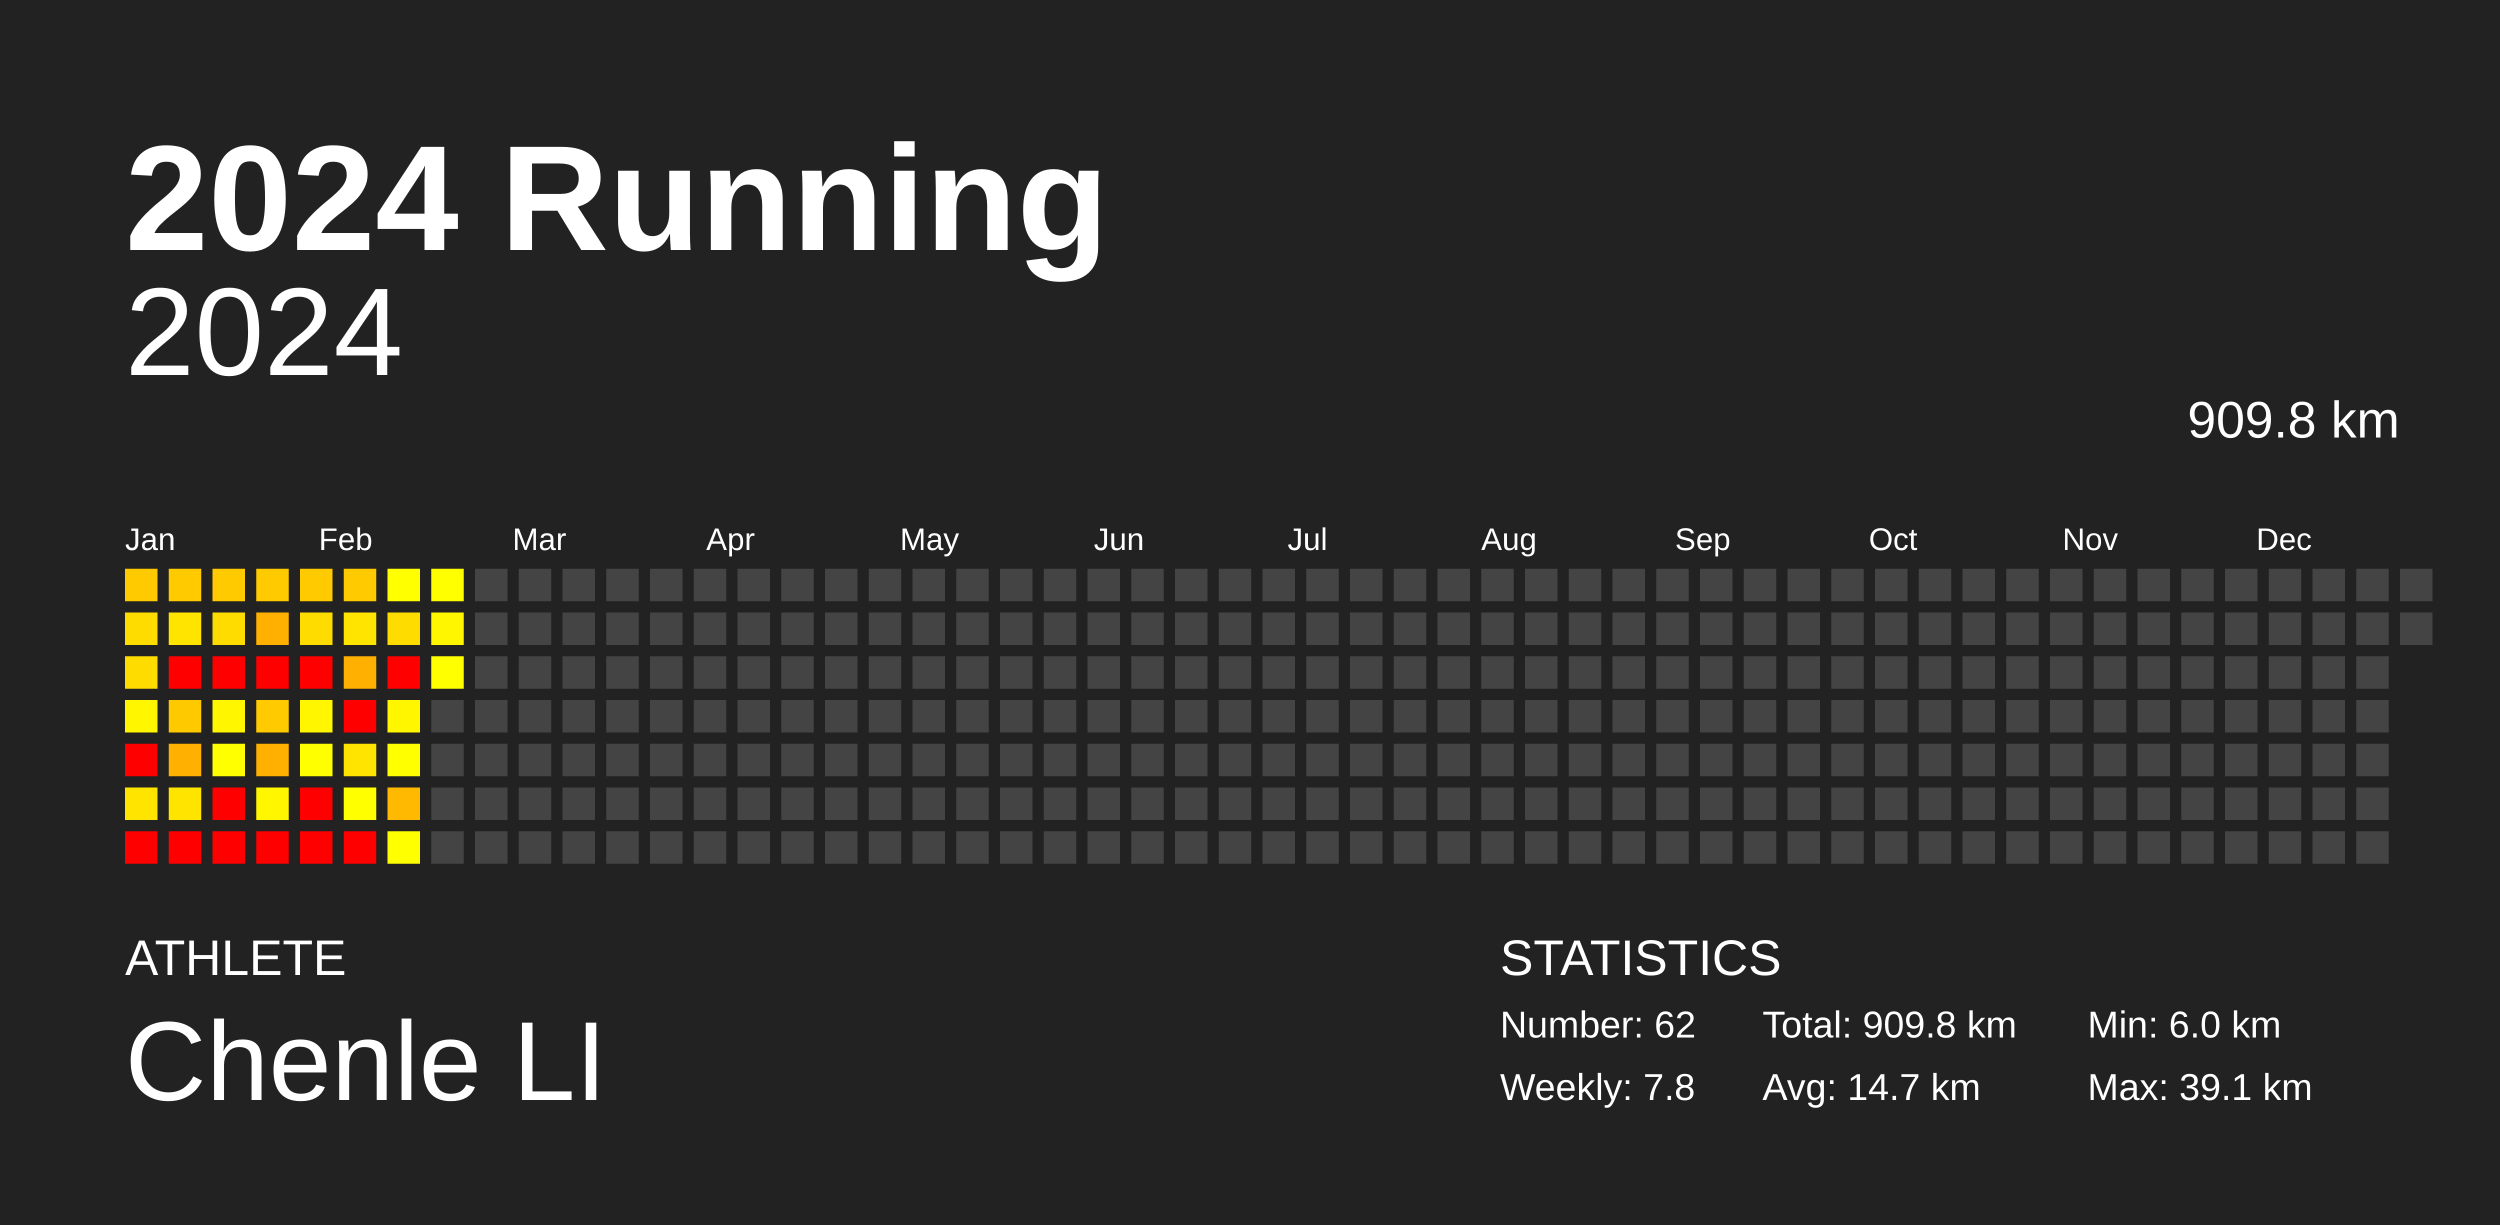
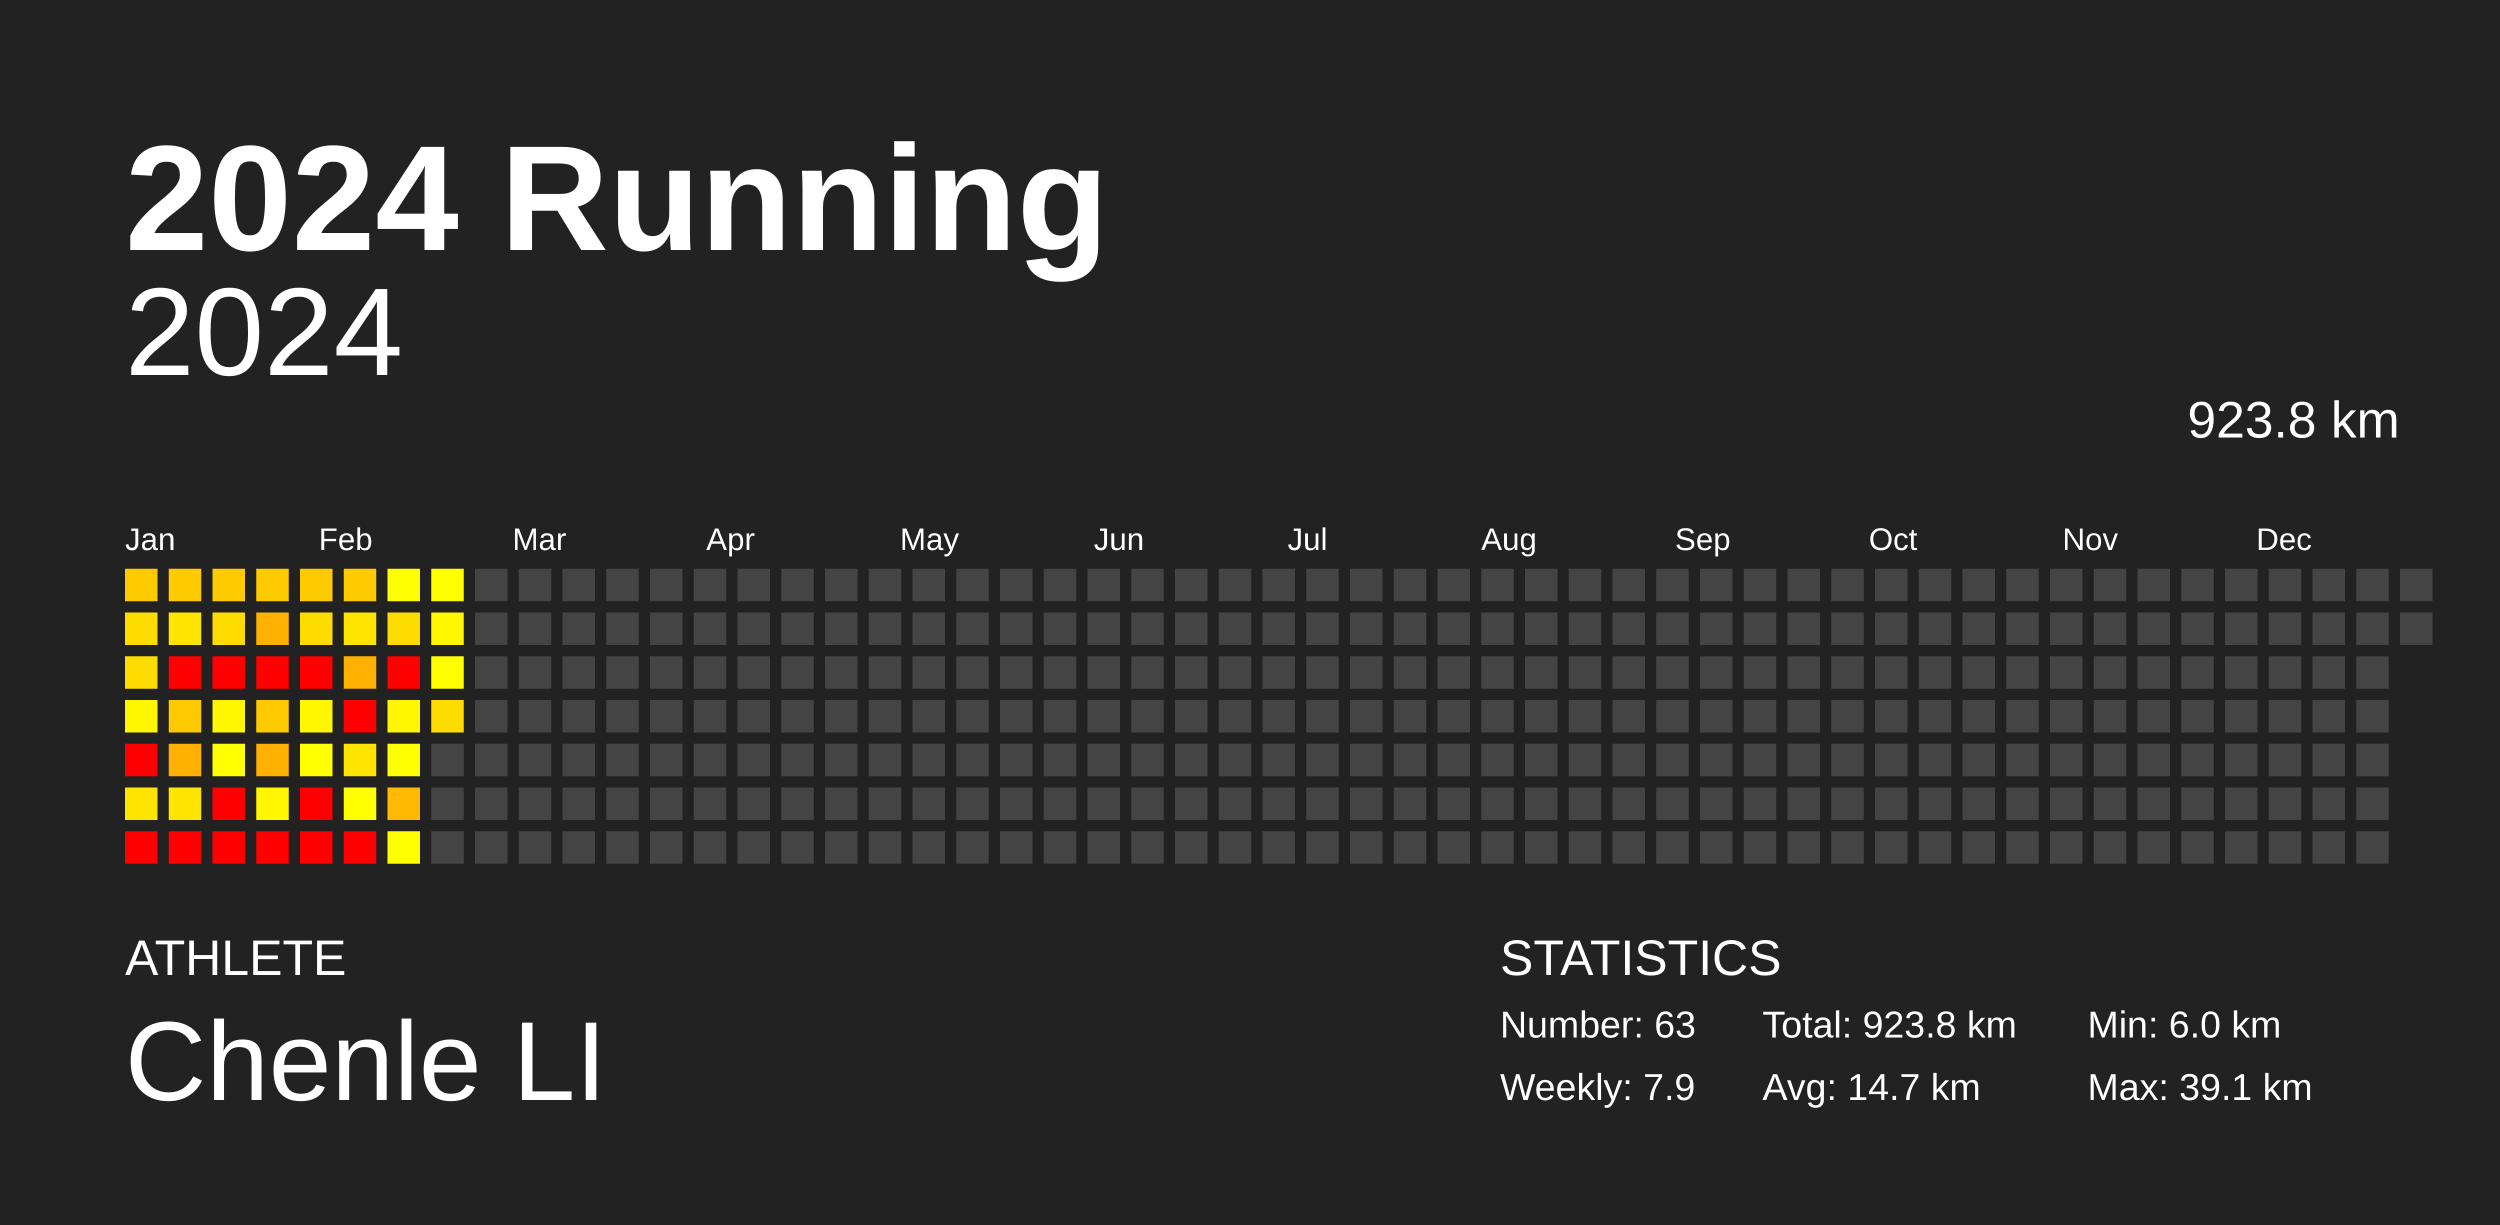
<svg xmlns="http://www.w3.org/2000/svg" baseProfile="full" height="98mm" version="1.1" viewBox="0,0,200,98" width="200mm">
  <defs />
  <rect fill="#222222" height="98" width="200" x="0" y="0" />
  <text fill="#FFFFFF" style="font-size:12px; font-family:Arial; font-weight:bold;" x="10" y="20">2024 Running</text>
  <text fill="#FFFFFF" style="font-size:4px; font-family:Arial" x="10" y="78">ATHLETE</text>
  <text fill="#FFFFFF" style="font-size:9px; font-family:Arial" x="10" y="88">Chenle LI</text>
  <text fill="#FFFFFF" style="font-size:4px; font-family:Arial" x="120" y="78">STATISTICS</text>
-   <text fill="#FFFFFF" style="font-size:3px; font-family:Arial" x="120" y="83">Number: 62</text>
-   <text fill="#FFFFFF" style="font-size:3px; font-family:Arial" x="120" y="88">Weekly: 7.8</text>
-   <text fill="#FFFFFF" style="font-size:3px; font-family:Arial" x="141" y="83">Total: 909.8 km</text>
+   <text fill="#FFFFFF" style="font-size:3px; font-family:Arial" x="120" y="83">Number: 63</text>
+   <text fill="#FFFFFF" style="font-size:3px; font-family:Arial" x="120" y="88">Weekly: 7.9</text>
+   <text fill="#FFFFFF" style="font-size:3px; font-family:Arial" x="141" y="83">Total: 923.8 km</text>
  <text fill="#FFFFFF" style="font-size:3px; font-family:Arial" x="141" y="88">Avg: 14.7 km</text>
  <text fill="#FFFFFF" style="font-size:3px; font-family:Arial" x="167" y="83">Min: 6.0 km</text>
  <text fill="#FFFFFF" style="font-size:3px; font-family:Arial" x="167" y="88">Max: 39.1 km</text>
  <text alignment-baseline="hanging" fill="#FFFFFF" style="font-size:10.0px; font-family:Arial;" x="10" y="30">2024</text>
-   <text alignment-baseline="hanging" fill="#FFFFFF" style="font-size:4.125px; font-family:Arial;" x="175" y="35">909.8 km</text>
+   <text alignment-baseline="hanging" fill="#FFFFFF" style="font-size:4.125px; font-family:Arial;" x="175" y="35">923.8 km</text>
  <text fill="#FFFFFF" style="font-size:2.5px; font-family:Arial" x="10.0" y="44">Jan</text>
  <text fill="#FFFFFF" style="font-size:2.5px; font-family:Arial" x="25.5" y="44">Feb</text>
  <text fill="#FFFFFF" style="font-size:2.5px; font-family:Arial" x="41.0" y="44">Mar</text>
  <text fill="#FFFFFF" style="font-size:2.5px; font-family:Arial" x="56.5" y="44">Apr</text>
  <text fill="#FFFFFF" style="font-size:2.5px; font-family:Arial" x="72.0" y="44">May</text>
  <text fill="#FFFFFF" style="font-size:2.5px; font-family:Arial" x="87.5" y="44">Jun</text>
  <text fill="#FFFFFF" style="font-size:2.5px; font-family:Arial" x="103.0" y="44">Jul</text>
  <text fill="#FFFFFF" style="font-size:2.5px; font-family:Arial" x="118.5" y="44">Aug</text>
  <text fill="#FFFFFF" style="font-size:2.5px; font-family:Arial" x="134.0" y="44">Sep</text>
  <text fill="#FFFFFF" style="font-size:2.5px; font-family:Arial" x="149.5" y="44">Oct</text>
  <text fill="#FFFFFF" style="font-size:2.5px; font-family:Arial" x="165.0" y="44">Nov</text>
  <text fill="#FFFFFF" style="font-size:2.5px; font-family:Arial" x="180.5" y="44">Dec</text>
  <rect fill="#ffca00" height="2.6" width="2.6" x="10.0" y="45.5" />
  <rect fill="#ffdc00" height="2.6" width="2.6" x="10.0" y="49.0" />
  <rect fill="#ffdc00" height="2.6" width="2.6" x="10.0" y="52.5" />
  <rect fill="#fff600" height="2.6" width="2.6" x="10.0" y="56.0" />
  <rect fill="red" height="2.6" width="2.6" x="10.0" y="59.5" />
  <rect fill="#ffe400" height="2.6" width="2.6" x="10.0" y="63.0" />
  <rect fill="red" height="2.6" width="2.6" x="10.0" y="66.5" />
  <rect fill="#ffca00" height="2.6" width="2.6" x="13.5" y="45.5" />
  <rect fill="#ffe400" height="2.6" width="2.6" x="13.5" y="49.0" />
  <rect fill="red" height="2.6" width="2.6" x="13.5" y="52.5" />
  <rect fill="#ffc900" height="2.6" width="2.6" x="13.5" y="56.0" />
  <rect fill="#ffb000" height="2.6" width="2.6" x="13.5" y="59.5" />
  <rect fill="#ffe400" height="2.6" width="2.6" x="13.5" y="63.0" />
  <rect fill="red" height="2.6" width="2.6" x="13.5" y="66.5" />
  <rect fill="#ffca00" height="2.6" width="2.6" x="17.0" y="45.5" />
  <rect fill="#ffdc00" height="2.6" width="2.6" x="17.0" y="49.0" />
  <rect fill="red" height="2.6" width="2.6" x="17.0" y="52.5" />
  <rect fill="#fff600" height="2.6" width="2.6" x="17.0" y="56.0" />
  <rect fill="#ffff00" height="2.6" width="2.6" x="17.0" y="59.5" />
  <rect fill="red" height="2.6" width="2.6" x="17.0" y="63.0" />
  <rect fill="red" height="2.6" width="2.6" x="17.0" y="66.5" />
  <rect fill="#ffca00" height="2.6" width="2.6" x="20.5" y="45.5" />
  <rect fill="#ffb000" height="2.6" width="2.6" x="20.5" y="49.0" />
  <rect fill="red" height="2.6" width="2.6" x="20.5" y="52.5" />
  <rect fill="#ffca00" height="2.6" width="2.6" x="20.5" y="56.0" />
  <rect fill="#ffb000" height="2.6" width="2.6" x="20.5" y="59.5" />
  <rect fill="#fff600" height="2.6" width="2.6" x="20.5" y="63.0" />
  <rect fill="red" height="2.6" width="2.6" x="20.5" y="66.5" />
  <rect fill="#ffca00" height="2.6" width="2.6" x="24.0" y="45.5" />
  <rect fill="#ffdc00" height="2.6" width="2.6" x="24.0" y="49.0" />
  <rect fill="red" height="2.6" width="2.6" x="24.0" y="52.5" />
  <rect fill="#fff600" height="2.6" width="2.6" x="24.0" y="56.0" />
  <rect fill="#ffff00" height="2.6" width="2.6" x="24.0" y="59.5" />
  <rect fill="red" height="2.6" width="2.6" x="24.0" y="63.0" />
  <rect fill="red" height="2.6" width="2.6" x="24.0" y="66.5" />
  <rect fill="#ffca00" height="2.6" width="2.6" x="27.5" y="45.5" />
  <rect fill="#ffe400" height="2.6" width="2.6" x="27.5" y="49.0" />
  <rect fill="#ffb000" height="2.6" width="2.6" x="27.5" y="52.5" />
  <rect fill="red" height="2.6" width="2.6" x="27.5" y="56.0" />
  <rect fill="#ffe400" height="2.6" width="2.6" x="27.5" y="59.5" />
  <rect fill="#ffff00" height="2.6" width="2.6" x="27.5" y="63.0" />
  <rect fill="red" height="2.6" width="2.6" x="27.5" y="66.5" />
  <rect fill="#ffff00" height="2.6" width="2.6" x="31.0" y="45.5" />
  <rect fill="#ffdc00" height="2.6" width="2.6" x="31.0" y="49.0" />
  <rect fill="red" height="2.6" width="2.6" x="31.0" y="52.5" />
  <rect fill="#fff600" height="2.6" width="2.6" x="31.0" y="56.0" />
  <rect fill="#ffff00" height="2.6" width="2.6" x="31.0" y="59.5" />
  <rect fill="#ffb900" height="2.6" width="2.6" x="31.0" y="63.0" />
  <rect fill="#ffff00" height="2.6" width="2.6" x="31.0" y="66.5" />
  <rect fill="#ffff00" height="2.6" width="2.6" x="34.5" y="45.5" />
  <rect fill="#fff600" height="2.6" width="2.6" x="34.5" y="49.0" />
  <rect fill="#ffff00" height="2.6" width="2.6" x="34.5" y="52.5" />
-   <rect fill="#444444" height="2.6" width="2.6" x="34.5" y="56.0" />
+   <rect fill="#ffdc00" height="2.6" width="2.6" x="34.5" y="56.0" />
  <rect fill="#444444" height="2.6" width="2.6" x="34.5" y="59.5" />
  <rect fill="#444444" height="2.6" width="2.6" x="34.5" y="63.0" />
  <rect fill="#444444" height="2.6" width="2.6" x="34.5" y="66.5" />
  <rect fill="#444444" height="2.6" width="2.6" x="38.0" y="45.5" />
  <rect fill="#444444" height="2.6" width="2.6" x="38.0" y="49.0" />
  <rect fill="#444444" height="2.6" width="2.6" x="38.0" y="52.5" />
  <rect fill="#444444" height="2.6" width="2.6" x="38.0" y="56.0" />
  <rect fill="#444444" height="2.6" width="2.6" x="38.0" y="59.5" />
  <rect fill="#444444" height="2.6" width="2.6" x="38.0" y="63.0" />
  <rect fill="#444444" height="2.6" width="2.6" x="38.0" y="66.5" />
  <rect fill="#444444" height="2.6" width="2.6" x="41.5" y="45.5" />
  <rect fill="#444444" height="2.6" width="2.6" x="41.5" y="49.0" />
  <rect fill="#444444" height="2.6" width="2.6" x="41.5" y="52.5" />
  <rect fill="#444444" height="2.6" width="2.6" x="41.5" y="56.0" />
  <rect fill="#444444" height="2.6" width="2.6" x="41.5" y="59.5" />
  <rect fill="#444444" height="2.6" width="2.6" x="41.5" y="63.0" />
  <rect fill="#444444" height="2.6" width="2.6" x="41.5" y="66.5" />
  <rect fill="#444444" height="2.6" width="2.6" x="45.0" y="45.5" />
  <rect fill="#444444" height="2.6" width="2.6" x="45.0" y="49.0" />
  <rect fill="#444444" height="2.6" width="2.6" x="45.0" y="52.5" />
  <rect fill="#444444" height="2.6" width="2.6" x="45.0" y="56.0" />
  <rect fill="#444444" height="2.6" width="2.6" x="45.0" y="59.5" />
  <rect fill="#444444" height="2.6" width="2.6" x="45.0" y="63.0" />
  <rect fill="#444444" height="2.6" width="2.6" x="45.0" y="66.5" />
  <rect fill="#444444" height="2.6" width="2.6" x="48.5" y="45.5" />
  <rect fill="#444444" height="2.6" width="2.6" x="48.5" y="49.0" />
  <rect fill="#444444" height="2.6" width="2.6" x="48.5" y="52.5" />
  <rect fill="#444444" height="2.6" width="2.6" x="48.5" y="56.0" />
  <rect fill="#444444" height="2.6" width="2.6" x="48.5" y="59.5" />
  <rect fill="#444444" height="2.6" width="2.6" x="48.5" y="63.0" />
  <rect fill="#444444" height="2.6" width="2.6" x="48.5" y="66.5" />
  <rect fill="#444444" height="2.6" width="2.6" x="52.0" y="45.5" />
  <rect fill="#444444" height="2.6" width="2.6" x="52.0" y="49.0" />
  <rect fill="#444444" height="2.6" width="2.6" x="52.0" y="52.5" />
  <rect fill="#444444" height="2.6" width="2.6" x="52.0" y="56.0" />
  <rect fill="#444444" height="2.6" width="2.6" x="52.0" y="59.5" />
  <rect fill="#444444" height="2.6" width="2.6" x="52.0" y="63.0" />
  <rect fill="#444444" height="2.6" width="2.6" x="52.0" y="66.5" />
  <rect fill="#444444" height="2.6" width="2.6" x="55.5" y="45.5" />
  <rect fill="#444444" height="2.6" width="2.6" x="55.5" y="49.0" />
  <rect fill="#444444" height="2.6" width="2.6" x="55.5" y="52.5" />
  <rect fill="#444444" height="2.6" width="2.6" x="55.5" y="56.0" />
  <rect fill="#444444" height="2.6" width="2.6" x="55.5" y="59.5" />
  <rect fill="#444444" height="2.6" width="2.6" x="55.5" y="63.0" />
  <rect fill="#444444" height="2.6" width="2.6" x="55.5" y="66.5" />
  <rect fill="#444444" height="2.6" width="2.6" x="59.0" y="45.5" />
  <rect fill="#444444" height="2.6" width="2.6" x="59.0" y="49.0" />
  <rect fill="#444444" height="2.6" width="2.6" x="59.0" y="52.5" />
  <rect fill="#444444" height="2.6" width="2.6" x="59.0" y="56.0" />
  <rect fill="#444444" height="2.6" width="2.6" x="59.0" y="59.5" />
  <rect fill="#444444" height="2.6" width="2.6" x="59.0" y="63.0" />
  <rect fill="#444444" height="2.6" width="2.6" x="59.0" y="66.5" />
  <rect fill="#444444" height="2.6" width="2.6" x="62.5" y="45.5" />
  <rect fill="#444444" height="2.6" width="2.6" x="62.5" y="49.0" />
  <rect fill="#444444" height="2.6" width="2.6" x="62.5" y="52.5" />
  <rect fill="#444444" height="2.6" width="2.6" x="62.5" y="56.0" />
  <rect fill="#444444" height="2.6" width="2.6" x="62.5" y="59.5" />
  <rect fill="#444444" height="2.6" width="2.6" x="62.5" y="63.0" />
  <rect fill="#444444" height="2.6" width="2.6" x="62.5" y="66.5" />
  <rect fill="#444444" height="2.6" width="2.6" x="66.0" y="45.5" />
  <rect fill="#444444" height="2.6" width="2.6" x="66.0" y="49.0" />
  <rect fill="#444444" height="2.6" width="2.6" x="66.0" y="52.5" />
  <rect fill="#444444" height="2.6" width="2.6" x="66.0" y="56.0" />
  <rect fill="#444444" height="2.6" width="2.6" x="66.0" y="59.5" />
  <rect fill="#444444" height="2.6" width="2.6" x="66.0" y="63.0" />
  <rect fill="#444444" height="2.6" width="2.6" x="66.0" y="66.5" />
  <rect fill="#444444" height="2.6" width="2.6" x="69.5" y="45.5" />
  <rect fill="#444444" height="2.6" width="2.6" x="69.5" y="49.0" />
  <rect fill="#444444" height="2.6" width="2.6" x="69.5" y="52.5" />
  <rect fill="#444444" height="2.6" width="2.6" x="69.5" y="56.0" />
  <rect fill="#444444" height="2.6" width="2.6" x="69.5" y="59.5" />
  <rect fill="#444444" height="2.6" width="2.6" x="69.5" y="63.0" />
  <rect fill="#444444" height="2.6" width="2.6" x="69.5" y="66.5" />
  <rect fill="#444444" height="2.6" width="2.6" x="73.0" y="45.5" />
  <rect fill="#444444" height="2.6" width="2.6" x="73.0" y="49.0" />
  <rect fill="#444444" height="2.6" width="2.6" x="73.0" y="52.5" />
  <rect fill="#444444" height="2.6" width="2.6" x="73.0" y="56.0" />
  <rect fill="#444444" height="2.6" width="2.6" x="73.0" y="59.5" />
  <rect fill="#444444" height="2.6" width="2.6" x="73.0" y="63.0" />
  <rect fill="#444444" height="2.6" width="2.6" x="73.0" y="66.5" />
  <rect fill="#444444" height="2.6" width="2.6" x="76.5" y="45.5" />
  <rect fill="#444444" height="2.6" width="2.6" x="76.5" y="49.0" />
  <rect fill="#444444" height="2.6" width="2.6" x="76.5" y="52.5" />
  <rect fill="#444444" height="2.6" width="2.6" x="76.5" y="56.0" />
  <rect fill="#444444" height="2.6" width="2.6" x="76.5" y="59.5" />
  <rect fill="#444444" height="2.6" width="2.6" x="76.5" y="63.0" />
  <rect fill="#444444" height="2.6" width="2.6" x="76.5" y="66.5" />
  <rect fill="#444444" height="2.6" width="2.6" x="80.0" y="45.5" />
  <rect fill="#444444" height="2.6" width="2.6" x="80.0" y="49.0" />
  <rect fill="#444444" height="2.6" width="2.6" x="80.0" y="52.5" />
  <rect fill="#444444" height="2.6" width="2.6" x="80.0" y="56.0" />
  <rect fill="#444444" height="2.6" width="2.6" x="80.0" y="59.5" />
  <rect fill="#444444" height="2.6" width="2.6" x="80.0" y="63.0" />
  <rect fill="#444444" height="2.6" width="2.6" x="80.0" y="66.5" />
  <rect fill="#444444" height="2.6" width="2.6" x="83.5" y="45.5" />
  <rect fill="#444444" height="2.6" width="2.6" x="83.5" y="49.0" />
  <rect fill="#444444" height="2.6" width="2.6" x="83.5" y="52.5" />
  <rect fill="#444444" height="2.6" width="2.6" x="83.5" y="56.0" />
  <rect fill="#444444" height="2.6" width="2.6" x="83.5" y="59.5" />
  <rect fill="#444444" height="2.6" width="2.6" x="83.5" y="63.0" />
  <rect fill="#444444" height="2.6" width="2.6" x="83.5" y="66.5" />
  <rect fill="#444444" height="2.6" width="2.6" x="87.0" y="45.5" />
  <rect fill="#444444" height="2.6" width="2.6" x="87.0" y="49.0" />
  <rect fill="#444444" height="2.6" width="2.6" x="87.0" y="52.5" />
  <rect fill="#444444" height="2.6" width="2.6" x="87.0" y="56.0" />
  <rect fill="#444444" height="2.6" width="2.6" x="87.0" y="59.5" />
  <rect fill="#444444" height="2.6" width="2.6" x="87.0" y="63.0" />
  <rect fill="#444444" height="2.6" width="2.6" x="87.0" y="66.5" />
  <rect fill="#444444" height="2.6" width="2.6" x="90.5" y="45.5" />
  <rect fill="#444444" height="2.6" width="2.6" x="90.5" y="49.0" />
  <rect fill="#444444" height="2.6" width="2.6" x="90.5" y="52.5" />
  <rect fill="#444444" height="2.6" width="2.6" x="90.5" y="56.0" />
  <rect fill="#444444" height="2.6" width="2.6" x="90.5" y="59.5" />
  <rect fill="#444444" height="2.6" width="2.6" x="90.5" y="63.0" />
  <rect fill="#444444" height="2.6" width="2.6" x="90.5" y="66.5" />
  <rect fill="#444444" height="2.6" width="2.6" x="94.0" y="45.5" />
  <rect fill="#444444" height="2.6" width="2.6" x="94.0" y="49.0" />
  <rect fill="#444444" height="2.6" width="2.6" x="94.0" y="52.5" />
  <rect fill="#444444" height="2.6" width="2.6" x="94.0" y="56.0" />
  <rect fill="#444444" height="2.6" width="2.6" x="94.0" y="59.5" />
  <rect fill="#444444" height="2.6" width="2.6" x="94.0" y="63.0" />
  <rect fill="#444444" height="2.6" width="2.6" x="94.0" y="66.5" />
  <rect fill="#444444" height="2.6" width="2.6" x="97.5" y="45.5" />
  <rect fill="#444444" height="2.6" width="2.6" x="97.5" y="49.0" />
  <rect fill="#444444" height="2.6" width="2.6" x="97.5" y="52.5" />
  <rect fill="#444444" height="2.6" width="2.6" x="97.5" y="56.0" />
  <rect fill="#444444" height="2.6" width="2.6" x="97.5" y="59.5" />
  <rect fill="#444444" height="2.6" width="2.6" x="97.5" y="63.0" />
  <rect fill="#444444" height="2.6" width="2.6" x="97.5" y="66.5" />
  <rect fill="#444444" height="2.6" width="2.6" x="101.0" y="45.5" />
  <rect fill="#444444" height="2.6" width="2.6" x="101.0" y="49.0" />
  <rect fill="#444444" height="2.6" width="2.6" x="101.0" y="52.5" />
  <rect fill="#444444" height="2.6" width="2.6" x="101.0" y="56.0" />
  <rect fill="#444444" height="2.6" width="2.6" x="101.0" y="59.5" />
  <rect fill="#444444" height="2.6" width="2.6" x="101.0" y="63.0" />
  <rect fill="#444444" height="2.6" width="2.6" x="101.0" y="66.5" />
  <rect fill="#444444" height="2.6" width="2.6" x="104.5" y="45.5" />
  <rect fill="#444444" height="2.6" width="2.6" x="104.5" y="49.0" />
  <rect fill="#444444" height="2.6" width="2.6" x="104.5" y="52.5" />
  <rect fill="#444444" height="2.6" width="2.6" x="104.5" y="56.0" />
  <rect fill="#444444" height="2.6" width="2.6" x="104.5" y="59.5" />
  <rect fill="#444444" height="2.6" width="2.6" x="104.5" y="63.0" />
  <rect fill="#444444" height="2.6" width="2.6" x="104.5" y="66.5" />
  <rect fill="#444444" height="2.6" width="2.6" x="108.0" y="45.5" />
  <rect fill="#444444" height="2.6" width="2.6" x="108.0" y="49.0" />
  <rect fill="#444444" height="2.6" width="2.6" x="108.0" y="52.5" />
  <rect fill="#444444" height="2.6" width="2.6" x="108.0" y="56.0" />
  <rect fill="#444444" height="2.6" width="2.6" x="108.0" y="59.5" />
  <rect fill="#444444" height="2.6" width="2.6" x="108.0" y="63.0" />
  <rect fill="#444444" height="2.6" width="2.6" x="108.0" y="66.5" />
  <rect fill="#444444" height="2.6" width="2.6" x="111.5" y="45.5" />
  <rect fill="#444444" height="2.6" width="2.6" x="111.5" y="49.0" />
  <rect fill="#444444" height="2.6" width="2.6" x="111.5" y="52.5" />
  <rect fill="#444444" height="2.6" width="2.6" x="111.5" y="56.0" />
  <rect fill="#444444" height="2.6" width="2.6" x="111.5" y="59.5" />
  <rect fill="#444444" height="2.6" width="2.6" x="111.5" y="63.0" />
  <rect fill="#444444" height="2.6" width="2.6" x="111.5" y="66.5" />
  <rect fill="#444444" height="2.6" width="2.6" x="115.0" y="45.5" />
  <rect fill="#444444" height="2.6" width="2.6" x="115.0" y="49.0" />
  <rect fill="#444444" height="2.6" width="2.6" x="115.0" y="52.5" />
  <rect fill="#444444" height="2.6" width="2.6" x="115.0" y="56.0" />
  <rect fill="#444444" height="2.6" width="2.6" x="115.0" y="59.5" />
  <rect fill="#444444" height="2.6" width="2.6" x="115.0" y="63.0" />
  <rect fill="#444444" height="2.6" width="2.6" x="115.0" y="66.5" />
  <rect fill="#444444" height="2.6" width="2.6" x="118.5" y="45.5" />
  <rect fill="#444444" height="2.6" width="2.6" x="118.5" y="49.0" />
  <rect fill="#444444" height="2.6" width="2.6" x="118.5" y="52.5" />
  <rect fill="#444444" height="2.6" width="2.6" x="118.5" y="56.0" />
  <rect fill="#444444" height="2.6" width="2.6" x="118.5" y="59.5" />
  <rect fill="#444444" height="2.6" width="2.6" x="118.5" y="63.0" />
  <rect fill="#444444" height="2.6" width="2.6" x="118.5" y="66.5" />
  <rect fill="#444444" height="2.6" width="2.6" x="122.0" y="45.5" />
  <rect fill="#444444" height="2.6" width="2.6" x="122.0" y="49.0" />
  <rect fill="#444444" height="2.6" width="2.6" x="122.0" y="52.5" />
  <rect fill="#444444" height="2.6" width="2.6" x="122.0" y="56.0" />
  <rect fill="#444444" height="2.6" width="2.6" x="122.0" y="59.5" />
  <rect fill="#444444" height="2.6" width="2.6" x="122.0" y="63.0" />
  <rect fill="#444444" height="2.6" width="2.6" x="122.0" y="66.5" />
  <rect fill="#444444" height="2.6" width="2.6" x="125.5" y="45.5" />
  <rect fill="#444444" height="2.6" width="2.6" x="125.5" y="49.0" />
  <rect fill="#444444" height="2.6" width="2.6" x="125.5" y="52.5" />
  <rect fill="#444444" height="2.6" width="2.6" x="125.5" y="56.0" />
  <rect fill="#444444" height="2.6" width="2.6" x="125.5" y="59.5" />
  <rect fill="#444444" height="2.6" width="2.6" x="125.5" y="63.0" />
  <rect fill="#444444" height="2.6" width="2.6" x="125.5" y="66.5" />
  <rect fill="#444444" height="2.6" width="2.6" x="129.0" y="45.5" />
  <rect fill="#444444" height="2.6" width="2.6" x="129.0" y="49.0" />
  <rect fill="#444444" height="2.6" width="2.6" x="129.0" y="52.5" />
  <rect fill="#444444" height="2.6" width="2.6" x="129.0" y="56.0" />
  <rect fill="#444444" height="2.6" width="2.6" x="129.0" y="59.5" />
  <rect fill="#444444" height="2.6" width="2.6" x="129.0" y="63.0" />
  <rect fill="#444444" height="2.6" width="2.6" x="129.0" y="66.5" />
  <rect fill="#444444" height="2.6" width="2.6" x="132.5" y="45.5" />
  <rect fill="#444444" height="2.6" width="2.6" x="132.5" y="49.0" />
  <rect fill="#444444" height="2.6" width="2.6" x="132.5" y="52.5" />
  <rect fill="#444444" height="2.6" width="2.6" x="132.5" y="56.0" />
  <rect fill="#444444" height="2.6" width="2.6" x="132.5" y="59.5" />
  <rect fill="#444444" height="2.6" width="2.6" x="132.5" y="63.0" />
  <rect fill="#444444" height="2.6" width="2.6" x="132.5" y="66.5" />
  <rect fill="#444444" height="2.6" width="2.6" x="136.0" y="45.5" />
  <rect fill="#444444" height="2.6" width="2.6" x="136.0" y="49.0" />
  <rect fill="#444444" height="2.6" width="2.6" x="136.0" y="52.5" />
  <rect fill="#444444" height="2.6" width="2.6" x="136.0" y="56.0" />
  <rect fill="#444444" height="2.6" width="2.6" x="136.0" y="59.5" />
  <rect fill="#444444" height="2.6" width="2.6" x="136.0" y="63.0" />
  <rect fill="#444444" height="2.6" width="2.6" x="136.0" y="66.5" />
  <rect fill="#444444" height="2.6" width="2.6" x="139.5" y="45.5" />
  <rect fill="#444444" height="2.6" width="2.6" x="139.5" y="49.0" />
  <rect fill="#444444" height="2.6" width="2.6" x="139.5" y="52.5" />
  <rect fill="#444444" height="2.6" width="2.6" x="139.5" y="56.0" />
  <rect fill="#444444" height="2.6" width="2.6" x="139.5" y="59.5" />
  <rect fill="#444444" height="2.6" width="2.6" x="139.5" y="63.0" />
  <rect fill="#444444" height="2.6" width="2.6" x="139.5" y="66.5" />
  <rect fill="#444444" height="2.6" width="2.6" x="143.0" y="45.5" />
  <rect fill="#444444" height="2.6" width="2.6" x="143.0" y="49.0" />
  <rect fill="#444444" height="2.6" width="2.6" x="143.0" y="52.5" />
  <rect fill="#444444" height="2.6" width="2.6" x="143.0" y="56.0" />
  <rect fill="#444444" height="2.6" width="2.6" x="143.0" y="59.5" />
  <rect fill="#444444" height="2.6" width="2.6" x="143.0" y="63.0" />
  <rect fill="#444444" height="2.6" width="2.6" x="143.0" y="66.5" />
  <rect fill="#444444" height="2.6" width="2.6" x="146.5" y="45.5" />
  <rect fill="#444444" height="2.6" width="2.6" x="146.5" y="49.0" />
  <rect fill="#444444" height="2.6" width="2.6" x="146.5" y="52.5" />
  <rect fill="#444444" height="2.6" width="2.6" x="146.5" y="56.0" />
  <rect fill="#444444" height="2.6" width="2.6" x="146.5" y="59.5" />
  <rect fill="#444444" height="2.6" width="2.6" x="146.5" y="63.0" />
  <rect fill="#444444" height="2.6" width="2.6" x="146.5" y="66.5" />
  <rect fill="#444444" height="2.6" width="2.6" x="150.0" y="45.5" />
  <rect fill="#444444" height="2.6" width="2.6" x="150.0" y="49.0" />
  <rect fill="#444444" height="2.6" width="2.6" x="150.0" y="52.5" />
  <rect fill="#444444" height="2.6" width="2.6" x="150.0" y="56.0" />
  <rect fill="#444444" height="2.6" width="2.6" x="150.0" y="59.5" />
  <rect fill="#444444" height="2.6" width="2.6" x="150.0" y="63.0" />
  <rect fill="#444444" height="2.6" width="2.6" x="150.0" y="66.5" />
  <rect fill="#444444" height="2.6" width="2.6" x="153.5" y="45.5" />
  <rect fill="#444444" height="2.6" width="2.6" x="153.5" y="49.0" />
  <rect fill="#444444" height="2.6" width="2.6" x="153.5" y="52.5" />
  <rect fill="#444444" height="2.6" width="2.6" x="153.5" y="56.0" />
  <rect fill="#444444" height="2.6" width="2.6" x="153.5" y="59.5" />
  <rect fill="#444444" height="2.6" width="2.6" x="153.5" y="63.0" />
  <rect fill="#444444" height="2.6" width="2.6" x="153.5" y="66.5" />
  <rect fill="#444444" height="2.6" width="2.6" x="157.0" y="45.5" />
  <rect fill="#444444" height="2.6" width="2.6" x="157.0" y="49.0" />
  <rect fill="#444444" height="2.6" width="2.6" x="157.0" y="52.5" />
  <rect fill="#444444" height="2.6" width="2.6" x="157.0" y="56.0" />
  <rect fill="#444444" height="2.6" width="2.6" x="157.0" y="59.5" />
  <rect fill="#444444" height="2.6" width="2.6" x="157.0" y="63.0" />
  <rect fill="#444444" height="2.6" width="2.6" x="157.0" y="66.5" />
  <rect fill="#444444" height="2.6" width="2.6" x="160.5" y="45.5" />
  <rect fill="#444444" height="2.6" width="2.6" x="160.5" y="49.0" />
  <rect fill="#444444" height="2.6" width="2.6" x="160.5" y="52.5" />
  <rect fill="#444444" height="2.6" width="2.6" x="160.5" y="56.0" />
  <rect fill="#444444" height="2.6" width="2.6" x="160.5" y="59.5" />
  <rect fill="#444444" height="2.6" width="2.6" x="160.5" y="63.0" />
  <rect fill="#444444" height="2.6" width="2.6" x="160.5" y="66.5" />
  <rect fill="#444444" height="2.6" width="2.6" x="164.0" y="45.5" />
  <rect fill="#444444" height="2.6" width="2.6" x="164.0" y="49.0" />
  <rect fill="#444444" height="2.6" width="2.6" x="164.0" y="52.5" />
  <rect fill="#444444" height="2.6" width="2.6" x="164.0" y="56.0" />
  <rect fill="#444444" height="2.6" width="2.6" x="164.0" y="59.5" />
  <rect fill="#444444" height="2.6" width="2.6" x="164.0" y="63.0" />
  <rect fill="#444444" height="2.6" width="2.6" x="164.0" y="66.5" />
  <rect fill="#444444" height="2.6" width="2.6" x="167.5" y="45.5" />
  <rect fill="#444444" height="2.6" width="2.6" x="167.5" y="49.0" />
  <rect fill="#444444" height="2.6" width="2.6" x="167.5" y="52.5" />
  <rect fill="#444444" height="2.6" width="2.6" x="167.5" y="56.0" />
  <rect fill="#444444" height="2.6" width="2.6" x="167.5" y="59.5" />
  <rect fill="#444444" height="2.6" width="2.6" x="167.5" y="63.0" />
  <rect fill="#444444" height="2.6" width="2.6" x="167.5" y="66.5" />
  <rect fill="#444444" height="2.6" width="2.6" x="171.0" y="45.5" />
  <rect fill="#444444" height="2.6" width="2.6" x="171.0" y="49.0" />
  <rect fill="#444444" height="2.6" width="2.6" x="171.0" y="52.5" />
  <rect fill="#444444" height="2.6" width="2.6" x="171.0" y="56.0" />
  <rect fill="#444444" height="2.6" width="2.6" x="171.0" y="59.5" />
  <rect fill="#444444" height="2.6" width="2.6" x="171.0" y="63.0" />
  <rect fill="#444444" height="2.6" width="2.6" x="171.0" y="66.5" />
  <rect fill="#444444" height="2.6" width="2.6" x="174.5" y="45.5" />
  <rect fill="#444444" height="2.6" width="2.6" x="174.5" y="49.0" />
  <rect fill="#444444" height="2.6" width="2.6" x="174.5" y="52.5" />
  <rect fill="#444444" height="2.6" width="2.6" x="174.5" y="56.0" />
  <rect fill="#444444" height="2.6" width="2.6" x="174.5" y="59.5" />
  <rect fill="#444444" height="2.6" width="2.6" x="174.5" y="63.0" />
  <rect fill="#444444" height="2.6" width="2.6" x="174.5" y="66.5" />
  <rect fill="#444444" height="2.6" width="2.6" x="178.0" y="45.5" />
  <rect fill="#444444" height="2.6" width="2.6" x="178.0" y="49.0" />
  <rect fill="#444444" height="2.6" width="2.6" x="178.0" y="52.5" />
  <rect fill="#444444" height="2.6" width="2.6" x="178.0" y="56.0" />
  <rect fill="#444444" height="2.6" width="2.6" x="178.0" y="59.5" />
  <rect fill="#444444" height="2.6" width="2.6" x="178.0" y="63.0" />
  <rect fill="#444444" height="2.6" width="2.6" x="178.0" y="66.5" />
  <rect fill="#444444" height="2.6" width="2.6" x="181.5" y="45.5" />
  <rect fill="#444444" height="2.6" width="2.6" x="181.5" y="49.0" />
  <rect fill="#444444" height="2.6" width="2.6" x="181.5" y="52.5" />
  <rect fill="#444444" height="2.6" width="2.6" x="181.5" y="56.0" />
  <rect fill="#444444" height="2.6" width="2.6" x="181.5" y="59.5" />
  <rect fill="#444444" height="2.6" width="2.6" x="181.5" y="63.0" />
  <rect fill="#444444" height="2.6" width="2.6" x="181.5" y="66.5" />
  <rect fill="#444444" height="2.6" width="2.6" x="185.0" y="45.5" />
  <rect fill="#444444" height="2.6" width="2.6" x="185.0" y="49.0" />
  <rect fill="#444444" height="2.6" width="2.6" x="185.0" y="52.5" />
  <rect fill="#444444" height="2.6" width="2.6" x="185.0" y="56.0" />
  <rect fill="#444444" height="2.6" width="2.6" x="185.0" y="59.5" />
  <rect fill="#444444" height="2.6" width="2.6" x="185.0" y="63.0" />
  <rect fill="#444444" height="2.6" width="2.6" x="185.0" y="66.5" />
  <rect fill="#444444" height="2.6" width="2.6" x="188.5" y="45.5" />
  <rect fill="#444444" height="2.6" width="2.6" x="188.5" y="49.0" />
  <rect fill="#444444" height="2.6" width="2.6" x="188.5" y="52.5" />
  <rect fill="#444444" height="2.6" width="2.6" x="188.5" y="56.0" />
  <rect fill="#444444" height="2.6" width="2.6" x="188.5" y="59.5" />
  <rect fill="#444444" height="2.6" width="2.6" x="188.5" y="63.0" />
  <rect fill="#444444" height="2.6" width="2.6" x="188.5" y="66.5" />
  <rect fill="#444444" height="2.6" width="2.6" x="192.0" y="45.5" />
  <rect fill="#444444" height="2.6" width="2.6" x="192.0" y="49.0" />
</svg>
